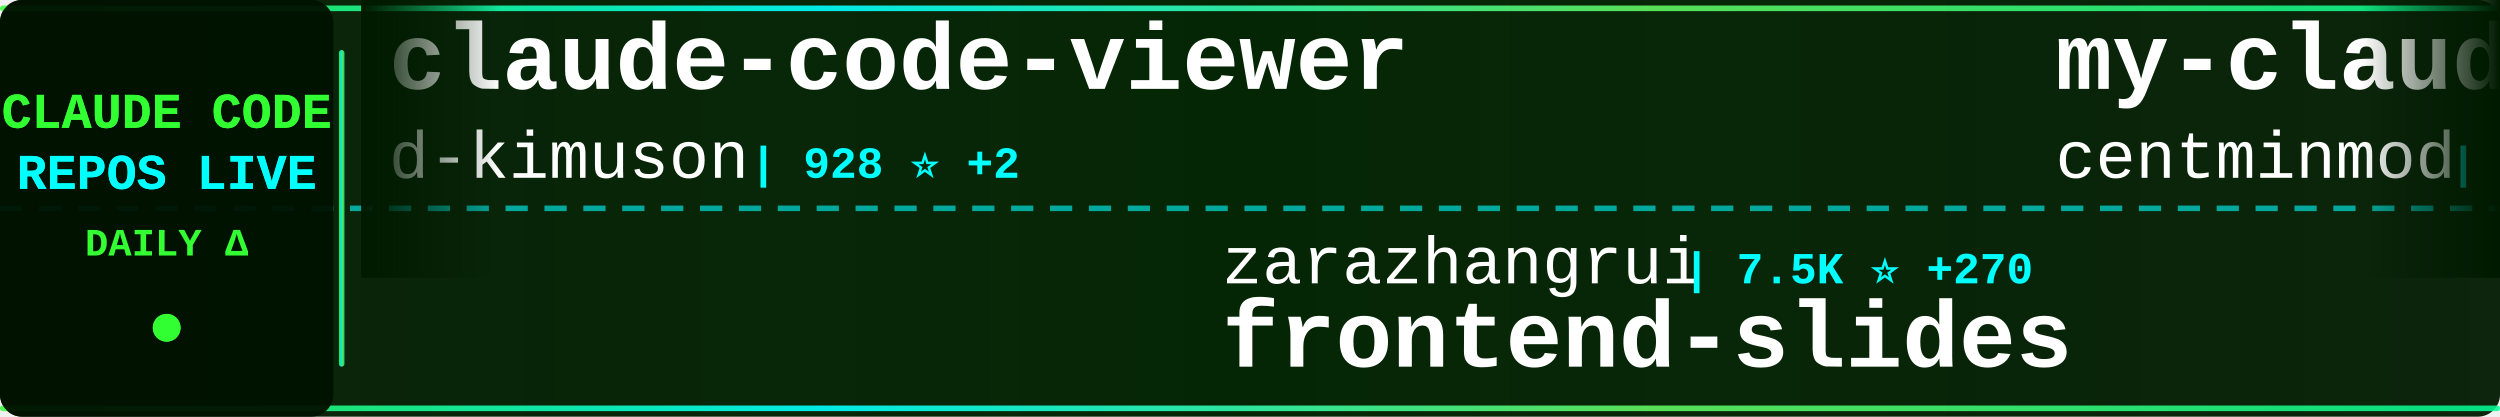
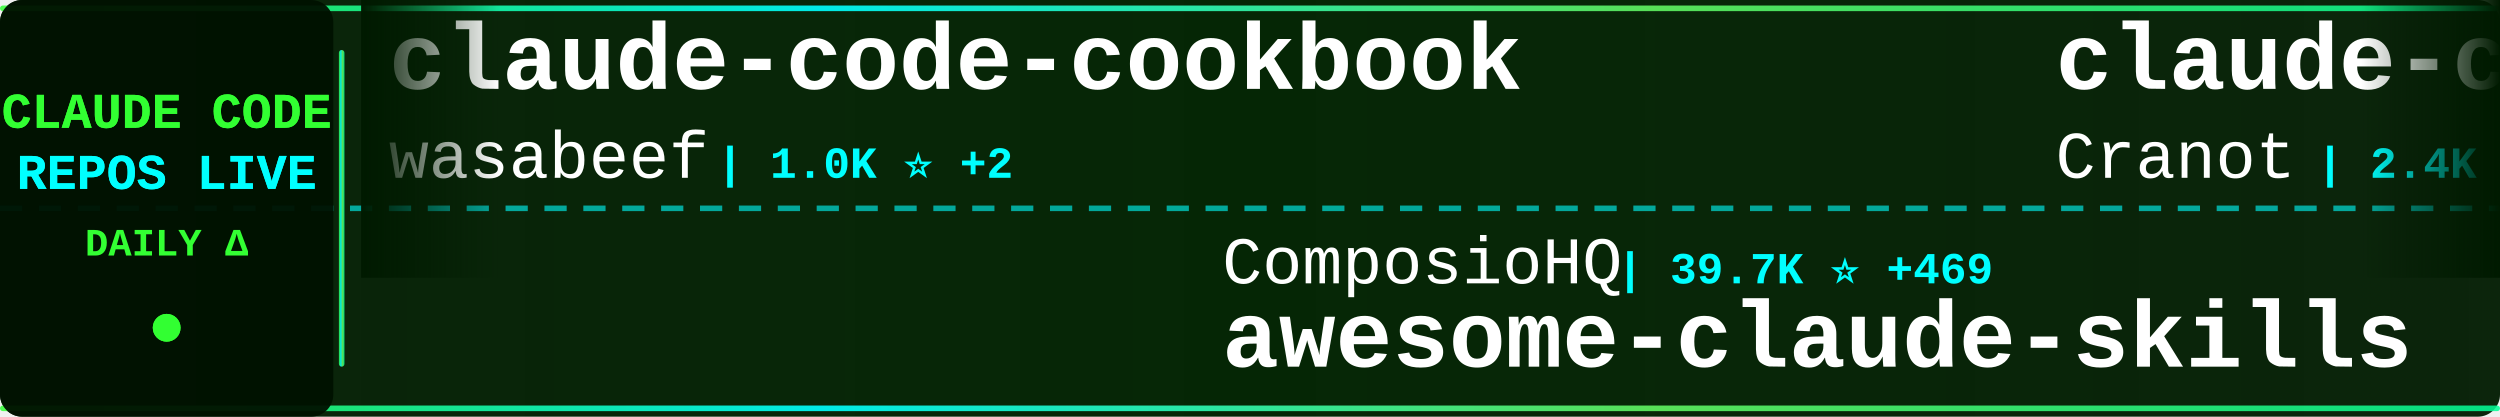
<svg xmlns="http://www.w3.org/2000/svg" width="900" height="150">
  <defs>
    <linearGradient id="tickerBg" x1="0%" y1="0%" x2="100%" y2="0%">
      <stop offset="0%" style="stop-color:#001a00;stop-opacity:0.95" />
      <stop offset="50%" style="stop-color:#002200;stop-opacity:0.98" />
      <stop offset="100%" style="stop-color:#001a00;stop-opacity:0.95" />
    </linearGradient>
    <linearGradient id="borderGrad" x1="0%" y1="0%" x2="100%" y2="0%">
      <stop offset="0%" style="stop-color:#33ff33;stop-opacity:0.85">
        <animate attributeName="stop-opacity" values="0.85;1;0.85" dur="2s" repeatCount="indefinite" />
      </stop>
      <stop offset="33%" style="stop-color:#00ffff;stop-opacity:0.9">
        <animate attributeName="stop-opacity" values="0.9;1;0.9" dur="2.2s" repeatCount="indefinite" />
      </stop>
      <stop offset="66%" style="stop-color:#66ff66;stop-opacity:0.85">
        <animate attributeName="stop-opacity" values="0.85;1;0.85" dur="1.8s" repeatCount="indefinite" />
      </stop>
      <stop offset="100%" style="stop-color:#00ff99;stop-opacity:0.85">
        <animate attributeName="stop-opacity" values="0.85;1;0.85" dur="2s" repeatCount="indefinite" />
      </stop>
    </linearGradient>
    <filter id="textGlow">
      <feGaussianBlur stdDeviation="0.1" result="coloredBlur" />
      <feMerge>
        <feMergeNode in="coloredBlur" />
        <feMergeNode in="SourceGraphic" />
      </feMerge>
    </filter>
    <filter id="metricGlow">
      <feGaussianBlur stdDeviation="0.2" result="coloredBlur" />
      <feMerge>
        <feMergeNode in="coloredBlur" />
        <feMergeNode in="SourceGraphic" />
      </feMerge>
    </filter>
    <linearGradient id="leftFade" x1="0%" y1="0%" x2="100%" y2="0%">
      <stop offset="0%" style="stop-color:#001a00;stop-opacity:1" />
      <stop offset="100%" style="stop-color:#001a00;stop-opacity:0" />
    </linearGradient>
    <linearGradient id="rightFade" x1="0%" y1="0%" x2="100%" y2="0%">
      <stop offset="0%" style="stop-color:#001a00;stop-opacity:0" />
      <stop offset="100%" style="stop-color:#001a00;stop-opacity:1" />
    </linearGradient>
  </defs>
  <rect width="900" height="150" fill="url(#tickerBg)" rx="8" />
  <rect x="0" y="2" width="900" height="2" fill="url(#borderGrad)" rx="1" />
  <rect x="0" y="146" width="900" height="2" fill="url(#borderGrad)" rx="1" />
  <line x1="0" y1="75" x2="900" y2="75" stroke="#00ffff" stroke-width="2" stroke-dasharray="8 6" opacity="0.6" />
  <rect x="0" y="0" width="120" height="150" fill="#001100" opacity="0.95" rx="8" />
  <text x="60" y="46" font-family="'Courier New', monospace" font-size="18" font-weight="bold" fill="#33ff33" text-anchor="middle" filter="url(#textGlow)">
    CLAUDE CODE
  </text>
  <text x="60" y="68" font-family="'Courier New', monospace" font-size="18" font-weight="bold" fill="#00ffff" text-anchor="middle" filter="url(#textGlow)">
    REPOS LIVE
  </text>
  <text x="60" y="92" font-family="'Courier New', monospace" font-size="14" font-weight="bold" fill="#33ff33" text-anchor="middle">
    DAILY Δ
  </text>
  <circle cx="60" cy="118" r="5" fill="#33ff33" filter="url(#metricGlow)">
    <animate attributeName="r" values="4;6;4" dur="1.5s" repeatCount="indefinite" />
    <animate attributeName="opacity" values="0.6;1;0.6" dur="1.5s" repeatCount="indefinite" />
  </circle>
  <rect x="122" y="18" width="2" height="114" fill="url(#borderGrad)" rx="1" />
  <clipPath id="tickerClip">
    <rect x="130" y="0" width="770" height="150" />
  </clipPath>
  <g clip-path="url(#tickerClip)">
    <g id="tickerItems">
      <animateTransform attributeName="transform" attributeType="XML" type="translate" from="0 0" to="-3000 0" dur="54s" repeatCount="indefinite" />
      <g transform="translate(0, 0)">
-         <text x="140" y="32" font-family="'Courier New', monospace" font-size="34" font-weight="bold" fill="#ffffff">claude-code-viewer</text>
-         <text x="140" y="64" font-family="'Courier New', monospace" font-size="24" font-weight="normal" fill="#ffffff" opacity="1.0">d-kimuson</text>
-         <text x="270" y="64" font-family="'Courier New', monospace" font-size="16" font-weight="bold" fill="#00ffff"> | 928 ⭐ +2</text>
+         <text x="140" y="32" font-family="'Courier New', monospace" font-size="34" font-weight="bold" fill="#ffffff">claude-code-cookbook</text>
+         <text x="140" y="64" font-family="'Courier New', monospace" font-size="24" font-weight="normal" fill="#ffffff" opacity="1.0">wasabeef</text>
+         <text x="258" y="64" font-family="'Courier New', monospace" font-size="16" font-weight="bold" fill="#00ffff"> | 1.0K ⭐ +2</text>
      </g>
      <g transform="translate(300, 0)">
-         <text x="140" y="102" font-family="'Courier New', monospace" font-size="24" font-weight="normal" fill="#ffffff" opacity="1.0">zarazhangrui</text>
-         <text x="306" y="102" font-family="'Courier New', monospace" font-size="16" font-weight="bold" fill="#00ffff"> | 7.5K ⭐ +270</text>
-         <text x="140" y="132" font-family="'Courier New', monospace" font-size="34" font-weight="bold" fill="#ffffff">frontend-slides</text>
+         <text x="140" y="102" font-family="'Courier New', monospace" font-size="24" font-weight="normal" fill="#ffffff" opacity="1.0">ComposioHQ</text>
+         <text x="282" y="102" font-family="'Courier New', monospace" font-size="16" font-weight="bold" fill="#00ffff"> | 39.7K ⭐ +469</text>
+         <text x="140" y="132" font-family="'Courier New', monospace" font-size="34" font-weight="bold" fill="#ffffff">awesome-claude-skills</text>
      </g>
      <g transform="translate(600, 0)">
-         <text x="140" y="32" font-family="'Courier New', monospace" font-size="34" font-weight="bold" fill="#ffffff">my-claude-code-setup</text>
-         <text x="140" y="64" font-family="'Courier New', monospace" font-size="24" font-weight="normal" fill="#ffffff" opacity="1.0">centminmod</text>
-         <text x="282" y="64" font-family="'Courier New', monospace" font-size="16" font-weight="bold" fill="#00ffff"> | 1.9K ⭐ +3</text>
+         <text x="140" y="32" font-family="'Courier New', monospace" font-size="34" font-weight="bold" fill="#ffffff">claude-code-guide</text>
+         <text x="140" y="64" font-family="'Courier New', monospace" font-size="24" font-weight="normal" fill="#ffffff" opacity="1.0">Cranot</text>
+         <text x="234" y="64" font-family="'Courier New', monospace" font-size="16" font-weight="bold" fill="#00ffff"> | 2.4K ⭐ +5</text>
      </g>
      <g transform="translate(900, 0)">
-         <text x="140" y="102" font-family="'Courier New', monospace" font-size="24" font-weight="normal" fill="#ffffff" opacity="1.0">Yuyz0112</text>
-         <text x="258" y="102" font-family="'Courier New', monospace" font-size="16" font-weight="bold" fill="#00ffff"> | 2.1K ⭐ +7</text>
-         <text x="140" y="132" font-family="'Courier New', monospace" font-size="34" font-weight="bold" fill="#ffffff">claude-code-reverse</text>
+         <text x="140" y="102" font-family="'Courier New', monospace" font-size="24" font-weight="normal" fill="#ffffff" opacity="1.0">anthropics</text>
+         <text x="282" y="102" font-family="'Courier New', monospace" font-size="16" font-weight="bold" fill="#00ffff"> | 72.8K ⭐ +476</text>
+         <text x="140" y="132" font-family="'Courier New', monospace" font-size="34" font-weight="bold" fill="#ffffff">claude-code</text>
      </g>
      <g transform="translate(1200, 0)">
-         <text x="140" y="32" font-family="'Courier New', monospace" font-size="34" font-weight="bold" fill="#ffffff">wechat-bot</text>
-         <text x="140" y="64" font-family="'Courier New', monospace" font-size="24" font-weight="normal" fill="#ffffff" opacity="1.0">cixingguangming55555</text>
-         <text x="402" y="64" font-family="'Courier New', monospace" font-size="16" font-weight="bold" fill="#00ffff"> | 2.5K ⭐</text>
+         <text x="140" y="32" font-family="'Courier New', monospace" font-size="34" font-weight="bold" fill="#ffffff">claude-code-proxy</text>
+         <text x="140" y="64" font-family="'Courier New', monospace" font-size="24" font-weight="normal" fill="#ffffff" opacity="1.0">1rgs</text>
+         <text x="210" y="64" font-family="'Courier New', monospace" font-size="16" font-weight="bold" fill="#00ffff"> | 3.1K ⭐ +6</text>
      </g>
      <g transform="translate(1500, 0)">
-         <text x="140" y="102" font-family="'Courier New', monospace" font-size="24" font-weight="normal" fill="#ffffff" opacity="1.0">siteboon</text>
-         <text x="258" y="102" font-family="'Courier New', monospace" font-size="16" font-weight="bold" fill="#00ffff"> | 7.5K ⭐ +57</text>
-         <text x="140" y="132" font-family="'Courier New', monospace" font-size="34" font-weight="bold" fill="#ffffff">claudecodeui</text>
+         <text x="140" y="102" font-family="'Courier New', monospace" font-size="24" font-weight="normal" fill="#ffffff" opacity="1.0">simonw</text>
+         <text x="234" y="102" font-family="'Courier New', monospace" font-size="16" font-weight="bold" fill="#00ffff"> | 1.1K ⭐ +5</text>
+         <text x="140" y="132" font-family="'Courier New', monospace" font-size="34" font-weight="bold" fill="#ffffff">claude-code-transcripts</text>
      </g>
      <g transform="translate(1800, 0)">
-         <text x="140" y="32" font-family="'Courier New', monospace" font-size="34" font-weight="bold" fill="#ffffff">superpowers</text>
-         <text x="140" y="64" font-family="'Courier New', monospace" font-size="24" font-weight="normal" fill="#ffffff" opacity="1.0">obra</text>
-         <text x="210" y="64" font-family="'Courier New', monospace" font-size="16" font-weight="bold" fill="#00ffff"> | 67.9K ⭐ +1.2K</text>
+         <text x="140" y="32" font-family="'Courier New', monospace" font-size="34" font-weight="bold" fill="#ffffff">cc</text>
+         <text x="140" y="64" font-family="'Courier New', monospace" font-size="24" font-weight="normal" fill="#ffffff" opacity="1.0">kn1026</text>
+         <text x="234" y="64" font-family="'Courier New', monospace" font-size="16" font-weight="bold" fill="#00ffff"> | 703 ⭐</text>
      </g>
      <g transform="translate(2100, 0)">
-         <text x="140" y="102" font-family="'Courier New', monospace" font-size="24" font-weight="normal" fill="#ffffff" opacity="1.0">laravel</text>
-         <text x="246" y="102" font-family="'Courier New', monospace" font-size="16" font-weight="bold" fill="#00ffff"> | 508 ⭐ +1</text>
-         <text x="140" y="132" font-family="'Courier New', monospace" font-size="34" font-weight="bold" fill="#ffffff">claude-code</text>
+         <text x="140" y="102" font-family="'Courier New', monospace" font-size="24" font-weight="normal" fill="#ffffff" opacity="1.0">qwibitai</text>
+         <text x="258" y="102" font-family="'Courier New', monospace" font-size="16" font-weight="bold" fill="#00ffff"> | 17.7K ⭐ +646</text>
+         <text x="140" y="132" font-family="'Courier New', monospace" font-size="34" font-weight="bold" fill="#ffffff">nanoclaw</text>
      </g>
      <g transform="translate(2400, 0)">
-         <text x="140" y="32" font-family="'Courier New', monospace" font-size="34" font-weight="bold" fill="#ffffff">claude-code-infrastructu...</text>
-         <text x="140" y="64" font-family="'Courier New', monospace" font-size="24" font-weight="normal" fill="#ffffff" opacity="1.0">diet103</text>
-         <text x="246" y="64" font-family="'Courier New', monospace" font-size="16" font-weight="bold" fill="#00ffff"> | 9.1K ⭐ +16</text>
+         <text x="140" y="32" font-family="'Courier New', monospace" font-size="34" font-weight="bold" fill="#ffffff">oh-my-claudecode</text>
+         <text x="140" y="64" font-family="'Courier New', monospace" font-size="24" font-weight="normal" fill="#ffffff" opacity="1.0">Yeachan-Heo</text>
+         <text x="294" y="64" font-family="'Courier New', monospace" font-size="16" font-weight="bold" fill="#00ffff"> | 8.0K ⭐ +123</text>
      </g>
      <g transform="translate(2700, 0)">
-         <text x="140" y="102" font-family="'Courier New', monospace" font-size="24" font-weight="normal" fill="#ffffff" opacity="1.0">superdesigndev</text>
-         <text x="330" y="102" font-family="'Courier New', monospace" font-size="16" font-weight="bold" fill="#00ffff"> | 6.1K ⭐ +4</text>
-         <text x="140" y="132" font-family="'Courier New', monospace" font-size="34" font-weight="bold" fill="#ffffff">superdesign</text>
+         <text x="140" y="102" font-family="'Courier New', monospace" font-size="24" font-weight="normal" fill="#ffffff" opacity="1.0">RichardAtCT</text>
+         <text x="294" y="102" font-family="'Courier New', monospace" font-size="16" font-weight="bold" fill="#00ffff"> | 1.9K ⭐ +43</text>
+         <text x="140" y="132" font-family="'Courier New', monospace" font-size="34" font-weight="bold" fill="#ffffff">claude-code-telegram</text>
      </g>
      <g transform="translate(3000, 0)">
-         <text x="140" y="32" font-family="'Courier New', monospace" font-size="34" font-weight="bold" fill="#ffffff">claude-code-viewer</text>
-         <text x="140" y="64" font-family="'Courier New', monospace" font-size="24" font-weight="normal" fill="#ffffff" opacity="1.0">d-kimuson</text>
-         <text x="270" y="64" font-family="'Courier New', monospace" font-size="16" font-weight="bold" fill="#00ffff"> | 928 ⭐ +2</text>
+         <text x="140" y="32" font-family="'Courier New', monospace" font-size="34" font-weight="bold" fill="#ffffff">claude-code-cookbook</text>
+         <text x="140" y="64" font-family="'Courier New', monospace" font-size="24" font-weight="normal" fill="#ffffff" opacity="1.0">wasabeef</text>
+         <text x="258" y="64" font-family="'Courier New', monospace" font-size="16" font-weight="bold" fill="#00ffff"> | 1.0K ⭐ +2</text>
      </g>
      <g transform="translate(3300, 0)">
-         <text x="140" y="102" font-family="'Courier New', monospace" font-size="24" font-weight="normal" fill="#ffffff" opacity="1.0">zarazhangrui</text>
-         <text x="306" y="102" font-family="'Courier New', monospace" font-size="16" font-weight="bold" fill="#00ffff"> | 7.5K ⭐ +270</text>
-         <text x="140" y="132" font-family="'Courier New', monospace" font-size="34" font-weight="bold" fill="#ffffff">frontend-slides</text>
+         <text x="140" y="102" font-family="'Courier New', monospace" font-size="24" font-weight="normal" fill="#ffffff" opacity="1.0">ComposioHQ</text>
+         <text x="282" y="102" font-family="'Courier New', monospace" font-size="16" font-weight="bold" fill="#00ffff"> | 39.7K ⭐ +469</text>
+         <text x="140" y="132" font-family="'Courier New', monospace" font-size="34" font-weight="bold" fill="#ffffff">awesome-claude-skills</text>
      </g>
      <g transform="translate(3600, 0)">
-         <text x="140" y="32" font-family="'Courier New', monospace" font-size="34" font-weight="bold" fill="#ffffff">my-claude-code-setup</text>
-         <text x="140" y="64" font-family="'Courier New', monospace" font-size="24" font-weight="normal" fill="#ffffff" opacity="1.0">centminmod</text>
-         <text x="282" y="64" font-family="'Courier New', monospace" font-size="16" font-weight="bold" fill="#00ffff"> | 1.9K ⭐ +3</text>
+         <text x="140" y="32" font-family="'Courier New', monospace" font-size="34" font-weight="bold" fill="#ffffff">claude-code-guide</text>
+         <text x="140" y="64" font-family="'Courier New', monospace" font-size="24" font-weight="normal" fill="#ffffff" opacity="1.0">Cranot</text>
+         <text x="234" y="64" font-family="'Courier New', monospace" font-size="16" font-weight="bold" fill="#00ffff"> | 2.4K ⭐ +5</text>
      </g>
      <g transform="translate(3900, 0)">
-         <text x="140" y="102" font-family="'Courier New', monospace" font-size="24" font-weight="normal" fill="#ffffff" opacity="1.0">Yuyz0112</text>
-         <text x="258" y="102" font-family="'Courier New', monospace" font-size="16" font-weight="bold" fill="#00ffff"> | 2.1K ⭐ +7</text>
-         <text x="140" y="132" font-family="'Courier New', monospace" font-size="34" font-weight="bold" fill="#ffffff">claude-code-reverse</text>
+         <text x="140" y="102" font-family="'Courier New', monospace" font-size="24" font-weight="normal" fill="#ffffff" opacity="1.0">anthropics</text>
+         <text x="282" y="102" font-family="'Courier New', monospace" font-size="16" font-weight="bold" fill="#00ffff"> | 72.8K ⭐ +476</text>
+         <text x="140" y="132" font-family="'Courier New', monospace" font-size="34" font-weight="bold" fill="#ffffff">claude-code</text>
      </g>
    </g>
  </g>
  <rect x="130" y="0" width="50" height="100" fill="url(#leftFade)" />
  <rect x="850" y="0" width="50" height="100" fill="url(#rightFade)" />
</svg>
